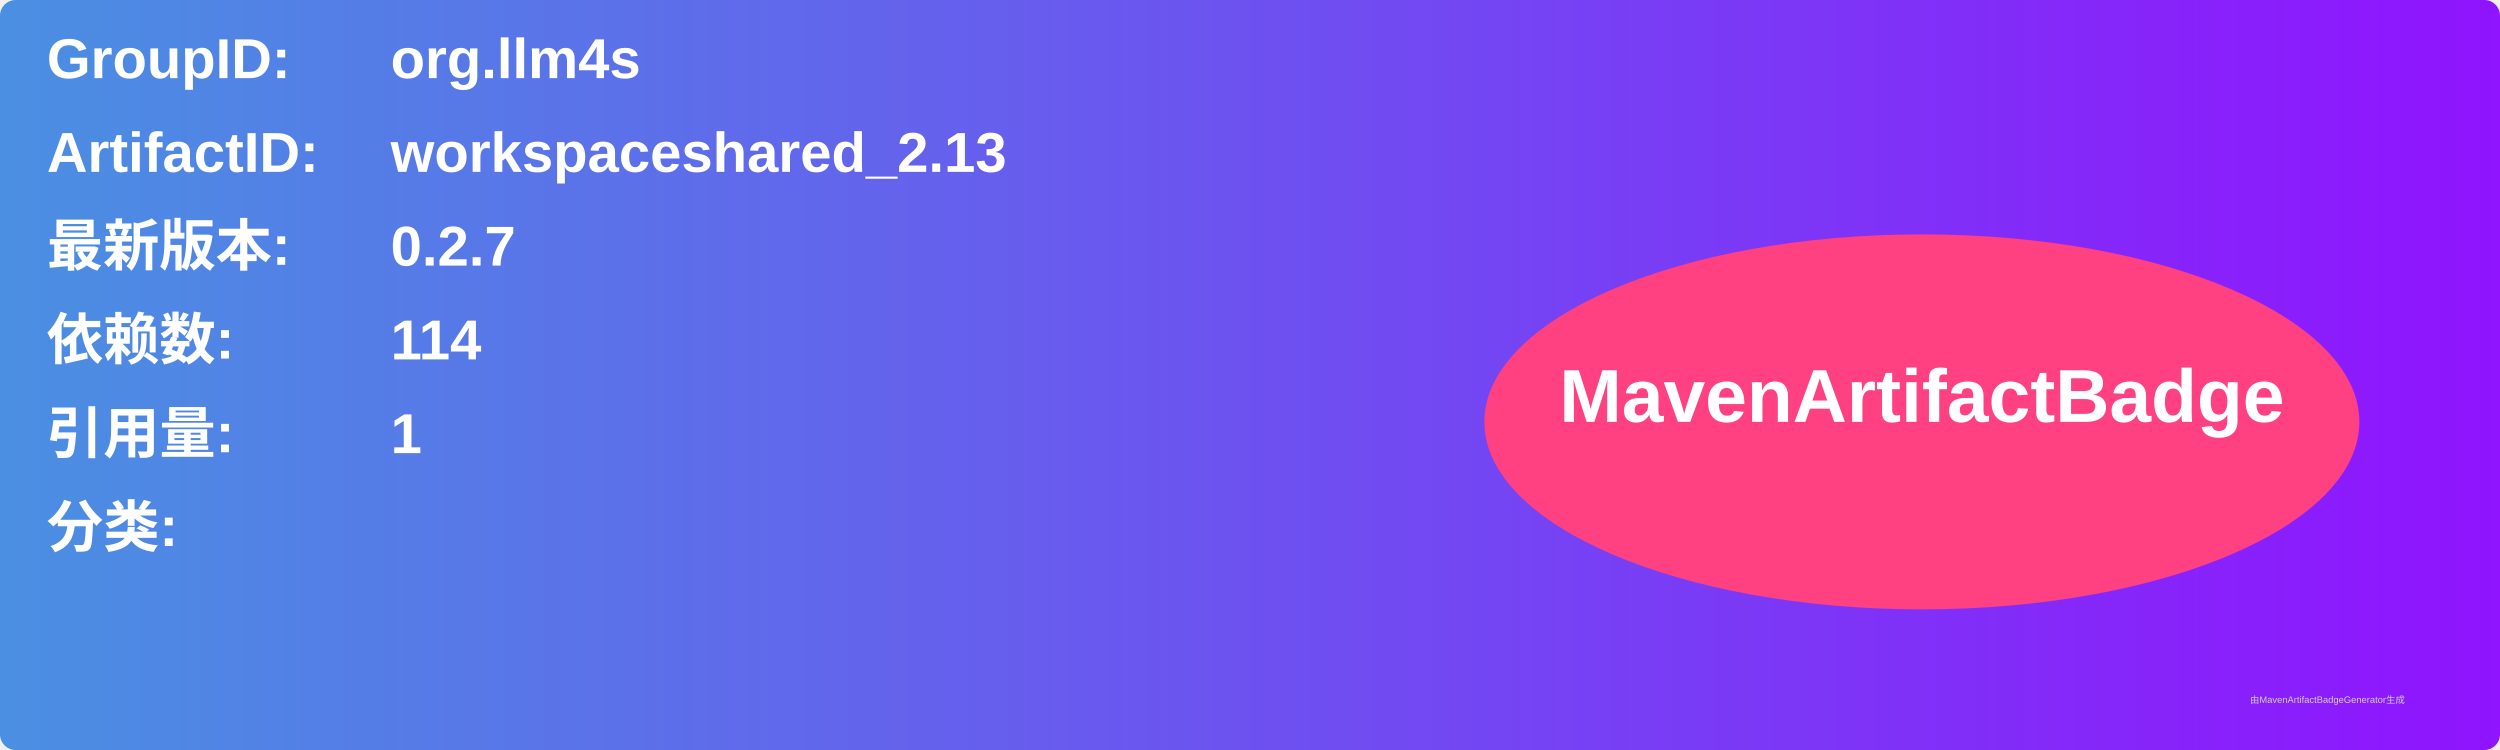
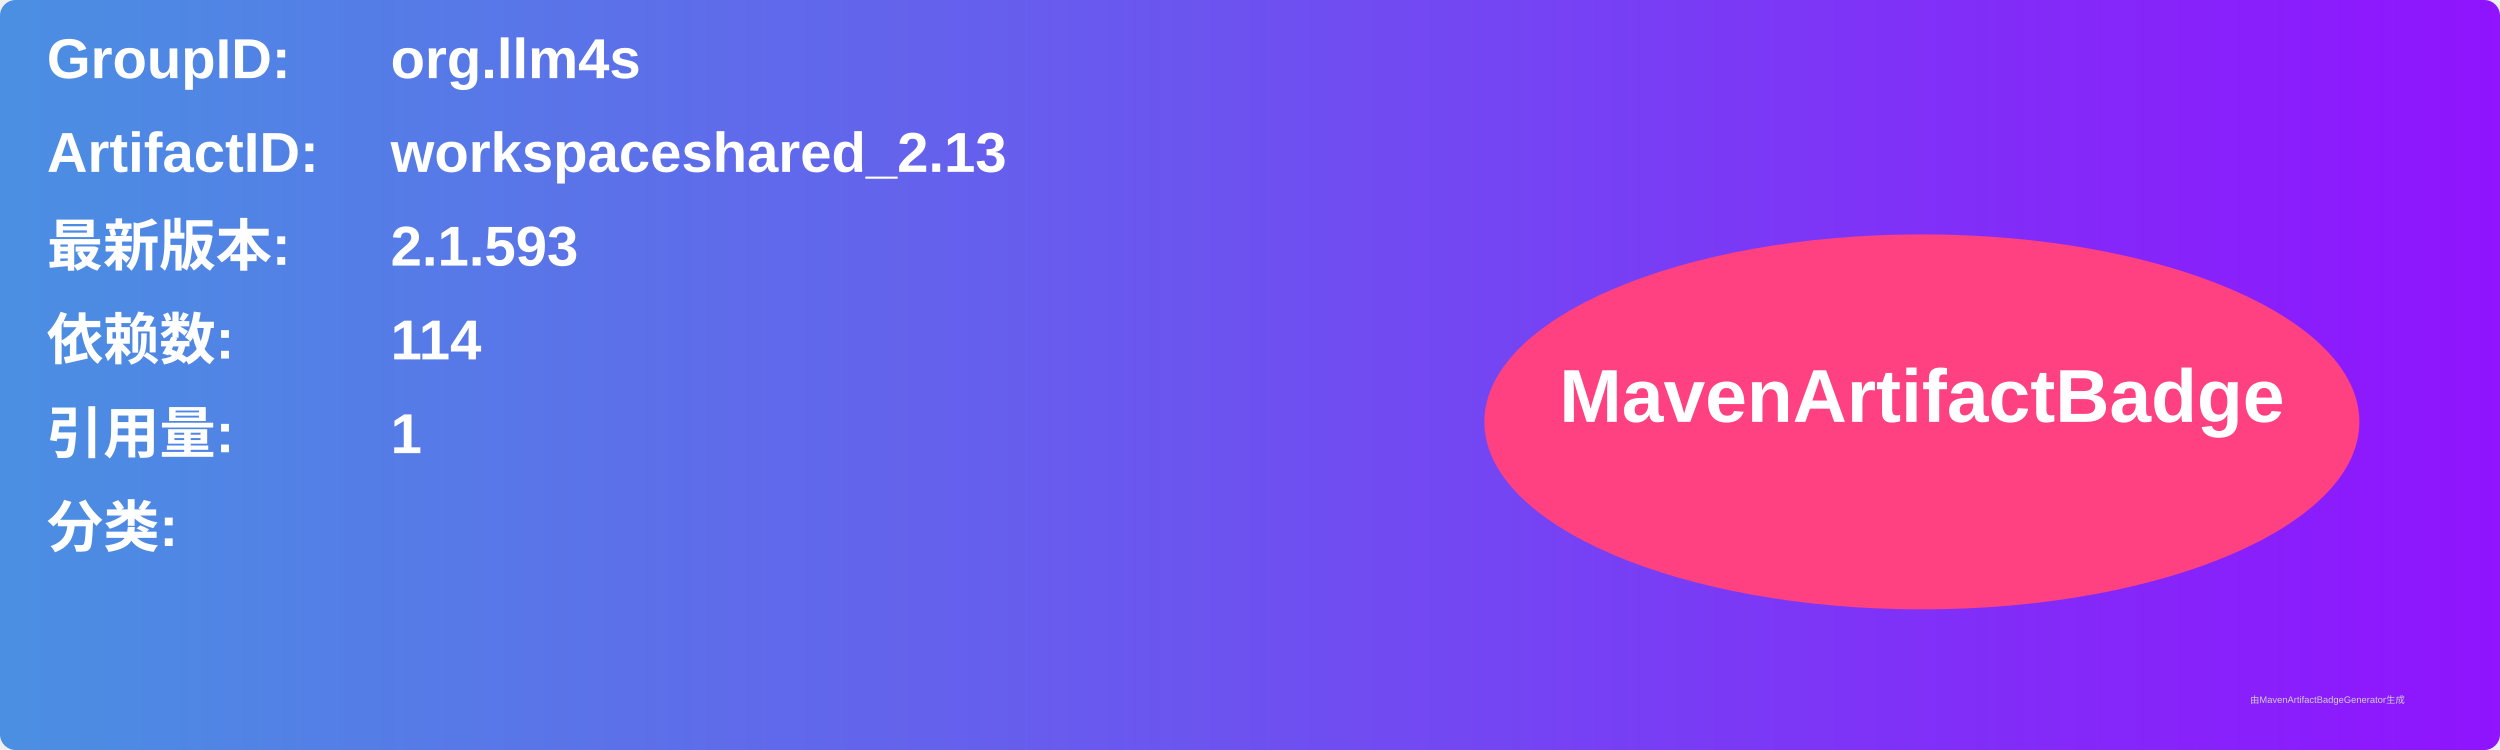
<svg xmlns="http://www.w3.org/2000/svg" width="800" height="240" viewBox="0 0 800 240">
  <linearGradient id="grad" x1="0%" y1="0%" x2="100%" y2="0%">
    <stop offset="0%" stop-color="#4a90e2" />
    <stop offset="100%" stop-color="#9013fe" />
  </linearGradient>
  <rect width="100%" height="100%" rx="5" ry="5" fill="url(#grad)" />
  <g transform="translate(15, 15)">
    <text x="0" y="10" font-family="Arial" font-size="18" fill="white" font-weight="bold" width="260">GroupID:</text>
    <text x="110" y="10" font-family="Arial" font-size="18" fill="white" font-weight="bold" width="460">org.llm4s</text>
    <text x="0" y="40" font-family="Arial" font-size="18" fill="white" font-weight="bold" width="260">ArtifactID:</text>
    <text x="110" y="40" font-family="Arial" font-size="18" fill="white" font-weight="bold" width="460">workspaceshared_2.13</text>
    <text x="0" y="70" font-family="Arial" font-size="18" fill="white" font-weight="bold">最新版本:</text>
    <text x="110" y="70" font-family="Arial" font-size="18" fill="white" font-weight="bold">
-       <tspan font-weight="bold">0.2.7</tspan>
+       <tspan font-weight="bold">2.1.593</tspan>
    </text>
    <text x="0" y="100" font-family="Arial" font-size="18" fill="white" font-weight="bold">依赖数: </text>
    <text x="110" y="100" font-family="Arial" font-size="18" fill="white">
      <tspan font-weight="bold">114</tspan>
    </text>
    <text x="0" y="130" font-family="Arial" font-size="18" fill="white" font-weight="bold">引用量: </text>
    <text x="110" y="130" font-family="Arial" font-size="18" fill="white">
      <tspan font-weight="bold">1</tspan>
    </text>
    <text x="0" y="160" font-family="Arial" font-size="18" fill="white" font-weight="bold">分类:</text>
    <text x="10" y="190" font-family="Arial" font-size="10" fill="white">
      <tspan font-weight="bold" />
    </text>
    <ellipse cx="600" cy="120" rx="140" ry="60" fill="#ff4081" />
    <text x="600" y="120" text-anchor="middle" font-family="Arial" font-size="24" fill="white" font-weight="bold">MavenArtifactBadge</text>
  </g>
  <text x="720" y="225" font-family="Arial" font-size="3" fill="#d0d0d0">由MavenArtifactBadgeGenerator生成</text>
</svg>
